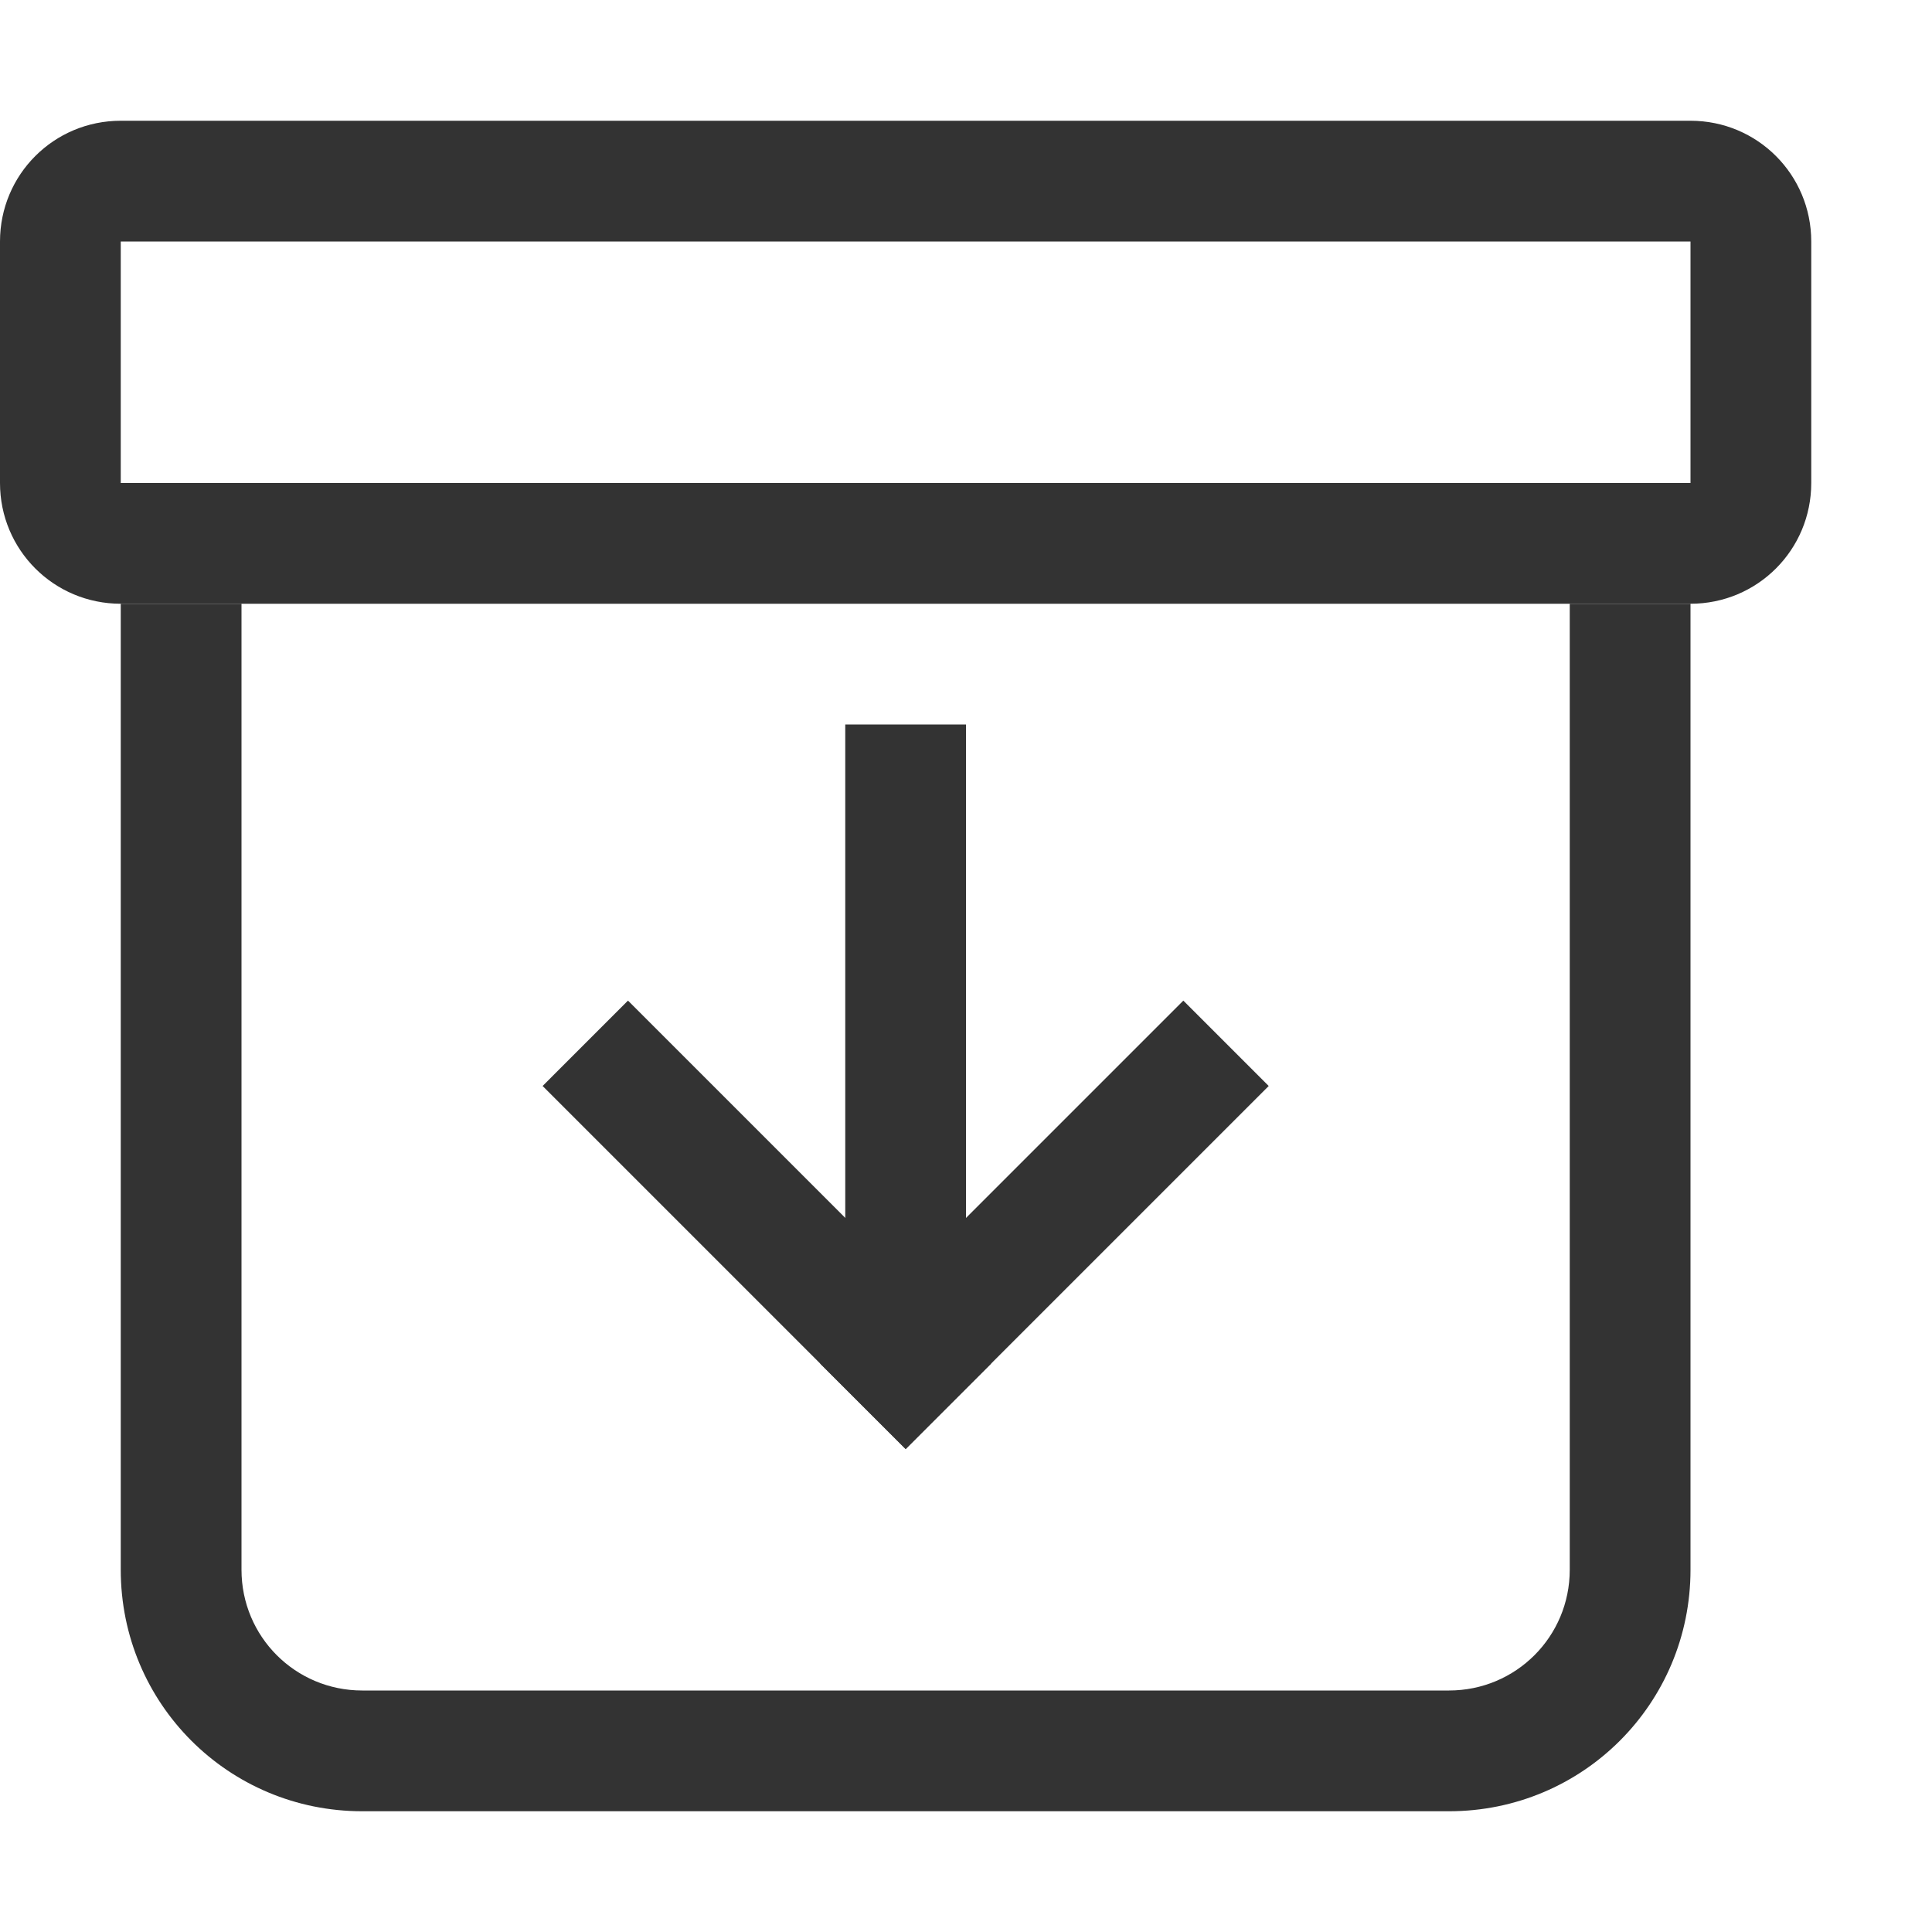
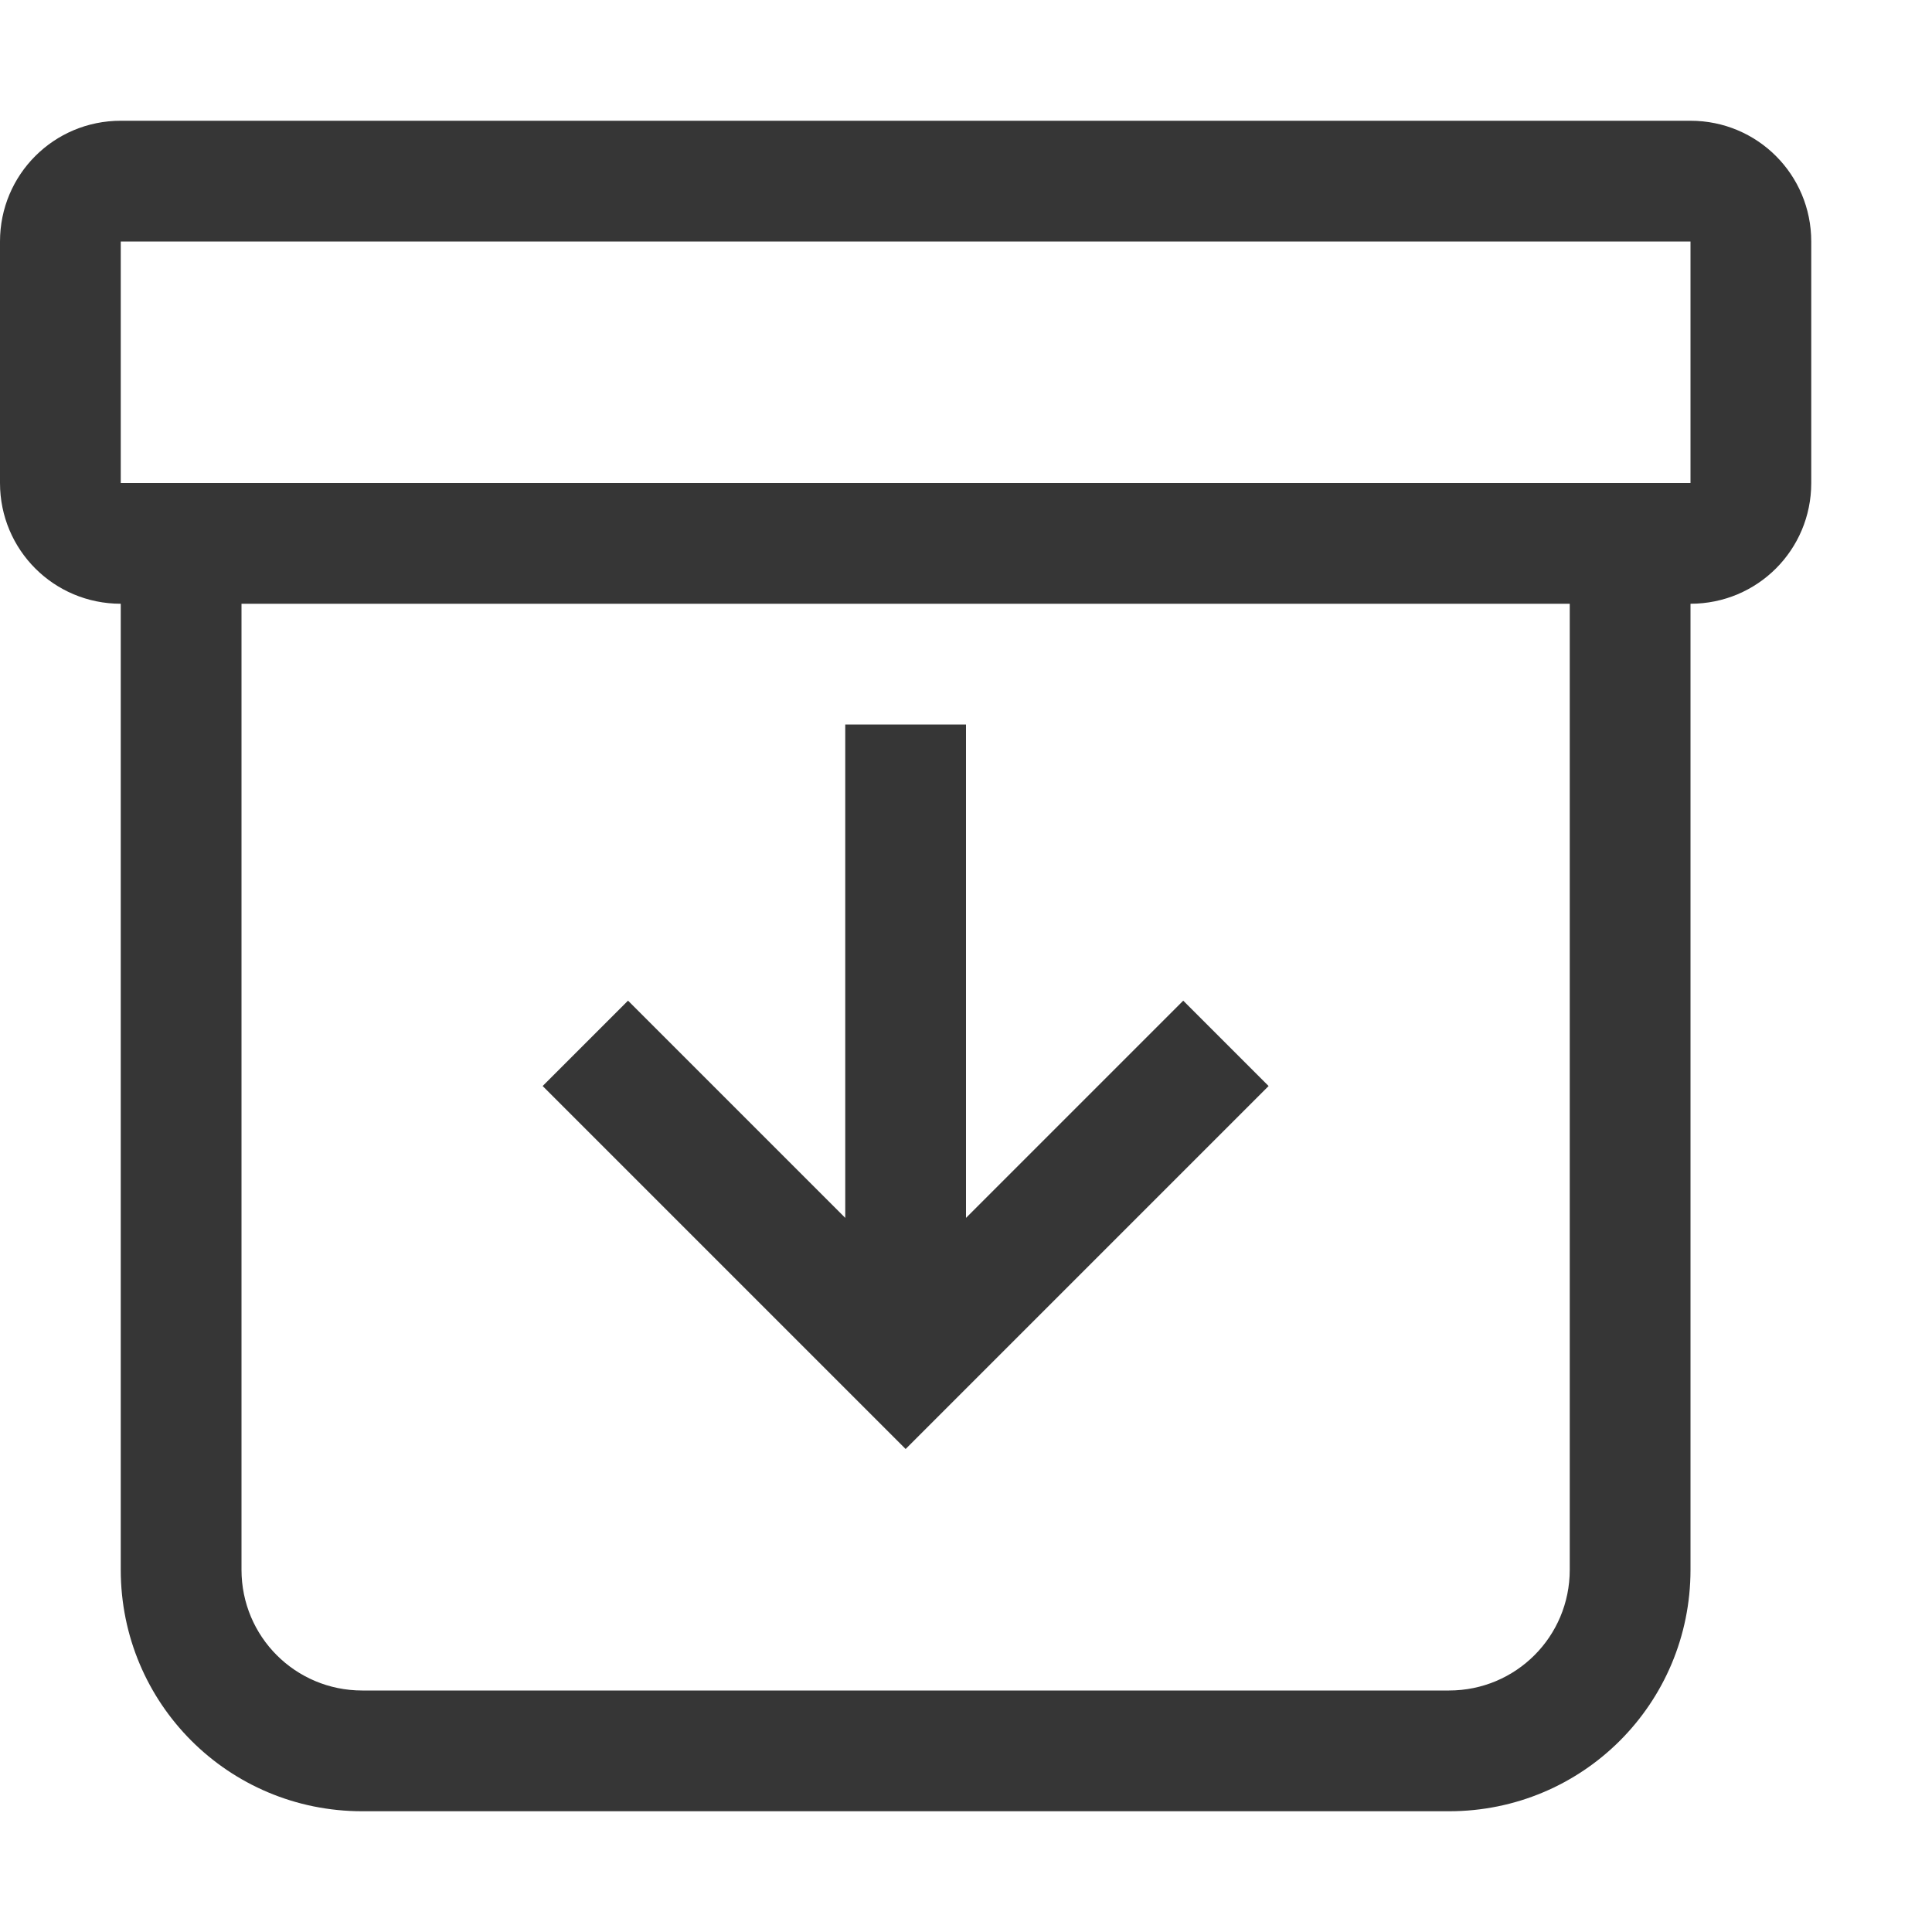
- <svg xmlns="http://www.w3.org/2000/svg" width="16" height="16" version="1.1">
-   <path d="m1 5v8c0 1.108 0.892 2 2 2h9c1.108 0 2-0.892 2-2v-8h-1v8c0 0.554-0.446 1-1 1h-9c-0.554 0-1-0.446-1-1v-8h-1z" fill="#333333" stroke-linecap="round" stroke-linejoin="round" stroke-opacity=".25" stroke-width="1.002" style="paint-order:markers stroke fill" />
-   <rect transform="rotate(45)" x="9.537" y="2.182" width="4.252" height="1" rx="0" ry="0" fill="#333333" stroke-linecap="round" stroke-linejoin="round" stroke-opacity=".25" stroke-width="1.002" style="paint-order:markers stroke fill" />
-   <rect transform="matrix(-.70711 .70711 .70711 .70711 0 0)" x="-1.07" y="12.789" width="4.252" height="1" rx="0" ry="0" fill="#333333" stroke-linecap="round" stroke-linejoin="round" stroke-opacity=".25" stroke-width="1.002" style="paint-order:markers stroke fill" />
-   <rect x="7" y="6" width="1" height="5" rx="0" ry="0" fill="#333333" stroke-linecap="round" stroke-linejoin="round" stroke-opacity=".25" stroke-width=".792" style="paint-order:markers stroke fill" />
-   <path d="m1 1c-0.554 0-1 0.446-1 1v2c0 0.554 0.446 1 1 1h13c0.554 0 1-0.446 1-1v-2c0-0.554-0.446-1-1-1h-13zm0 1h13v2h-13v-2z" fill="#333333" stroke-linecap="round" stroke-linejoin="round" stroke-opacity=".25" stroke-width="1.002" style="paint-order:markers stroke fill" />
+ <svg xmlns="http://www.w3.org/2000/svg" width="16" height="16" version="1.1" id="svg3">
+   <defs id="defs3">
+     <style id="current-color-scheme" type="text/css">
+           .ColorScheme-Text { color:#363636; }
+       </style>
+   </defs>
+   <path id="path1" style="fill:currentColor;fill-opacity:1" class="ColorScheme-Text" d="M 1 1 C 0.446 1 0 1.446 0 2 L 0 4 C 0 4.554 0.446 5 1 5 L 1 13 C 1 14.108 1.892 15 3 15 L 12 15 C 13.108 15 14 14.108 14 13 L 14 5 C 14.554 5 15 4.554 15 4 L 15 2 C 15 1.446 14.554 1 14 1 L 1 1 z M 1 2 L 14 2 L 14 4 L 1 4 L 1 2 z M 2 5 L 13 5 L 13 13 C 13 13.554 12.554 14 12 14 L 3 14 C 2.446 14 2 13.554 2 13 L 2 5 z M 7 6 L 7 10.086 L 5.201 8.287 L 4.494 8.994 L 6.793 11.293 L 7.5 12 L 8.207 11.293 L 10.506 8.994 L 9.799 8.287 L 8 10.086 L 8 6 L 7 6 z " />
</svg>
